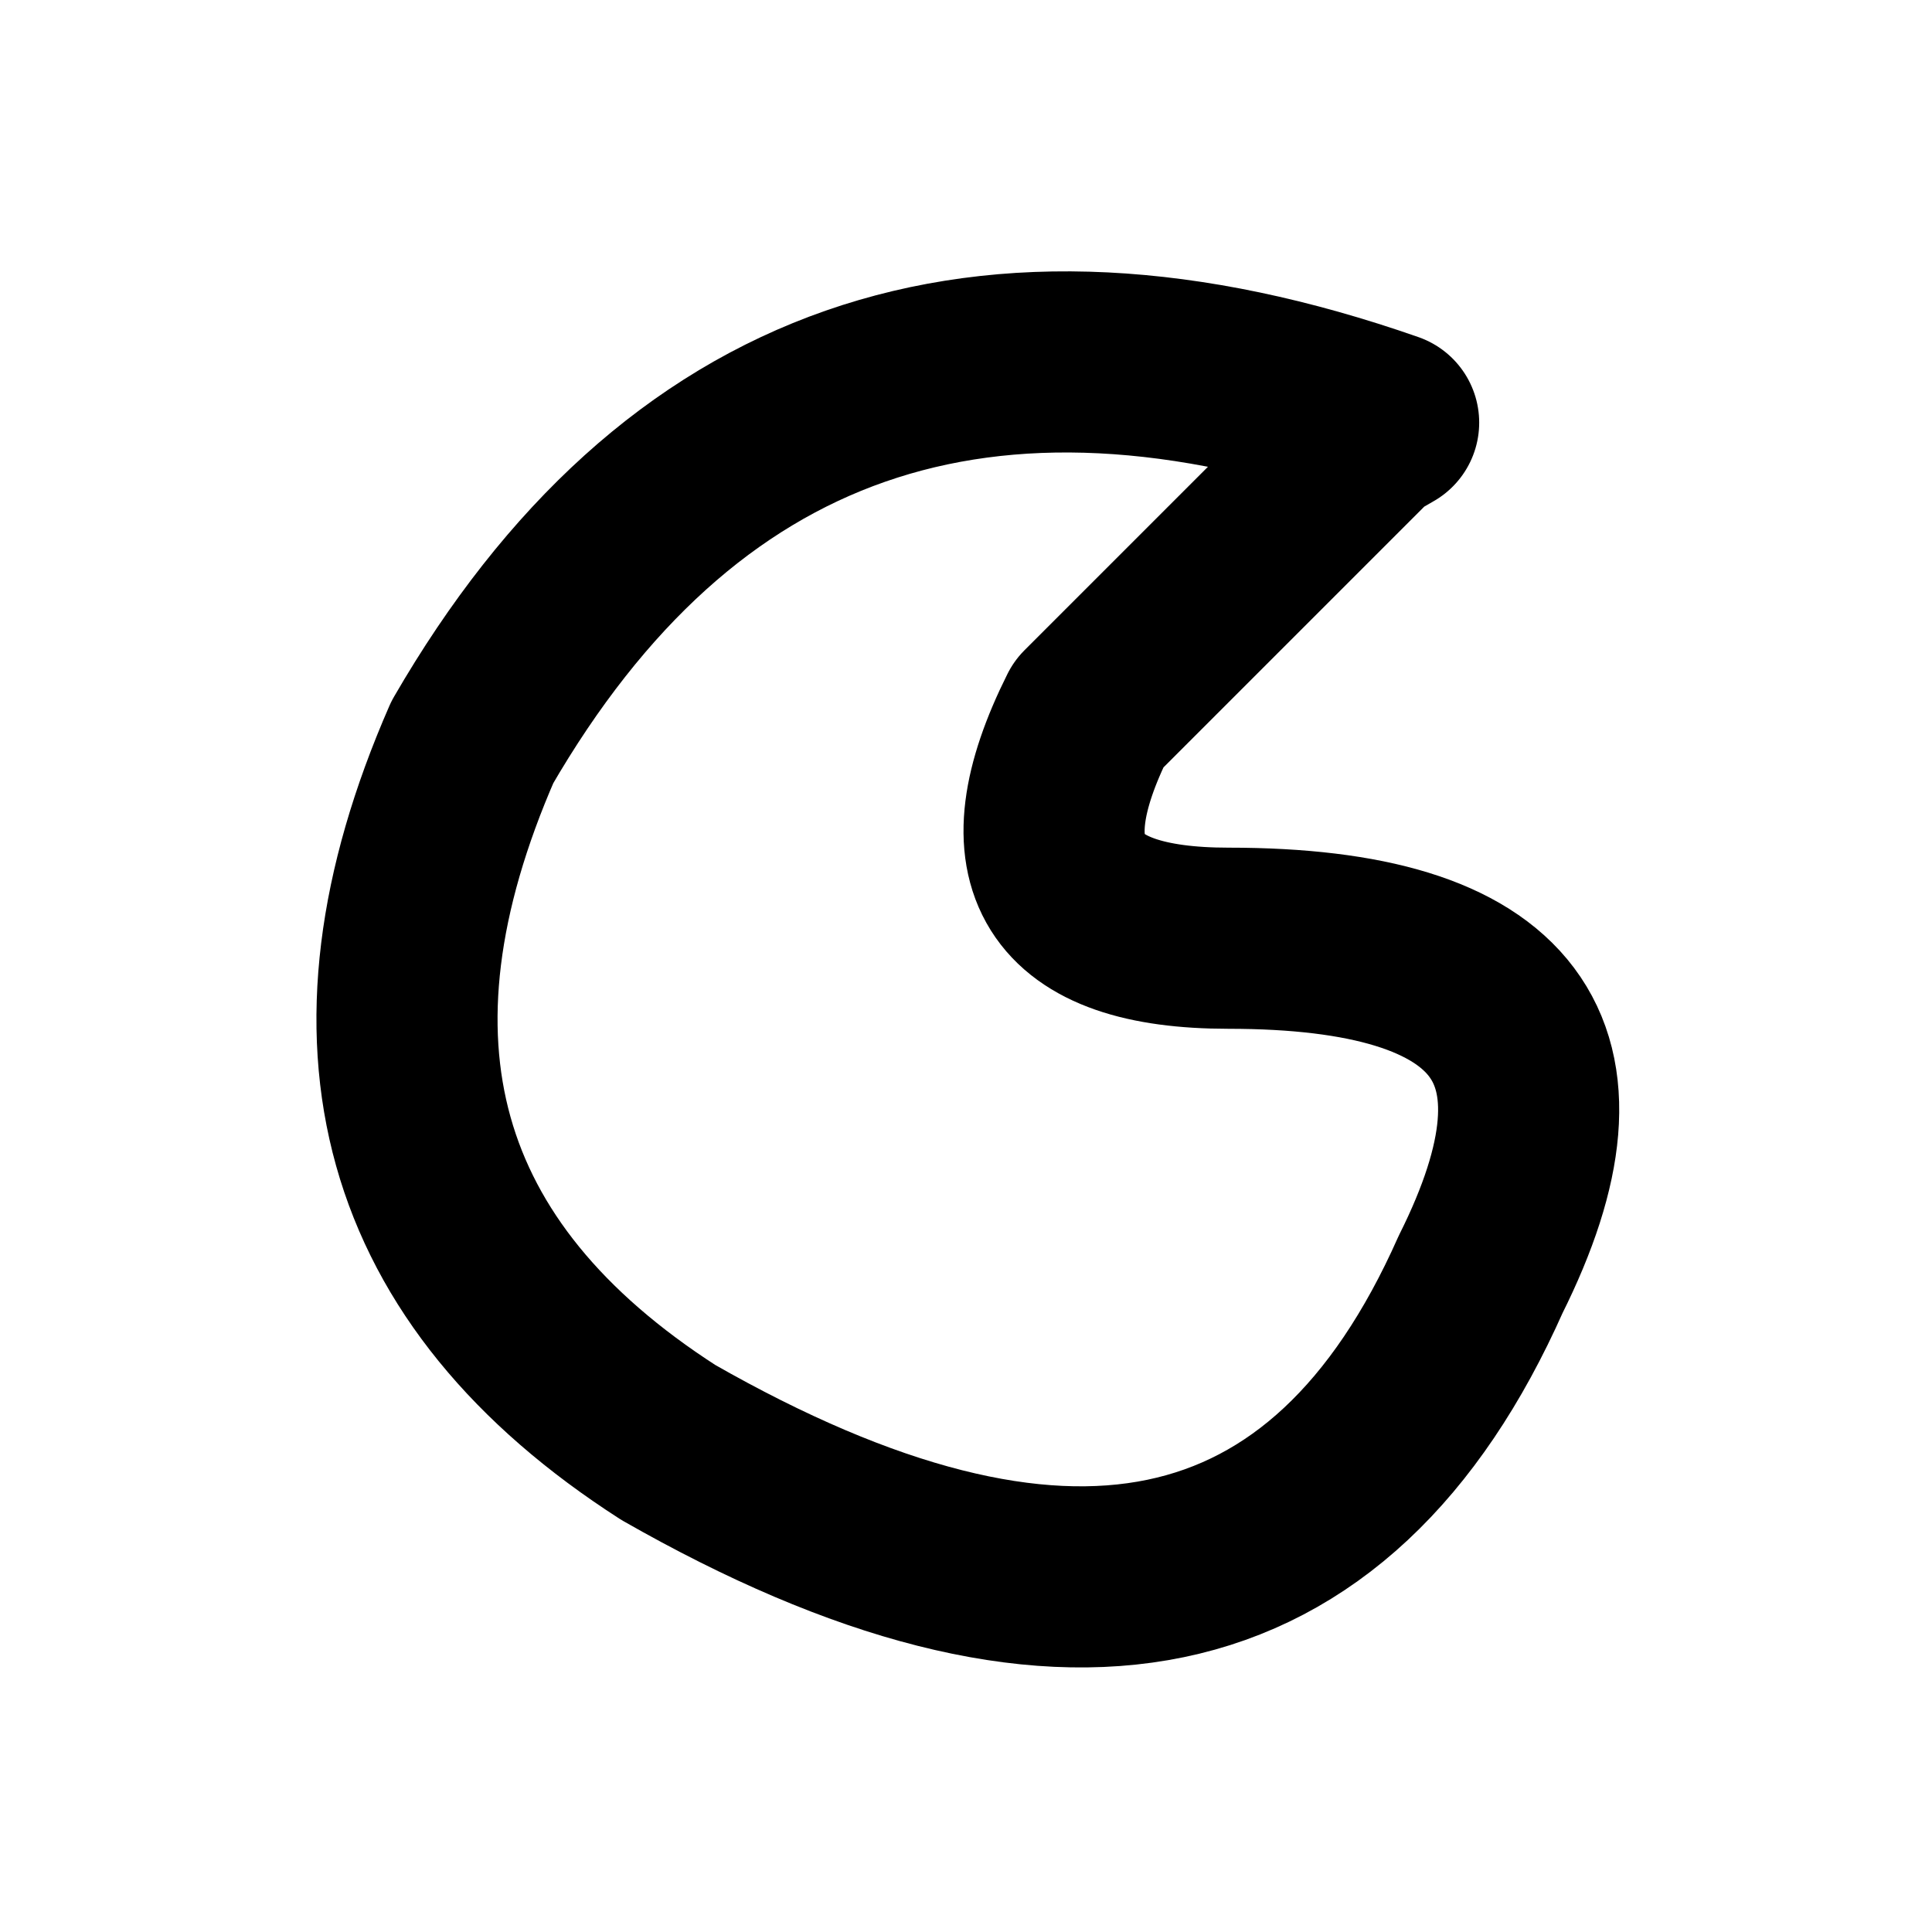
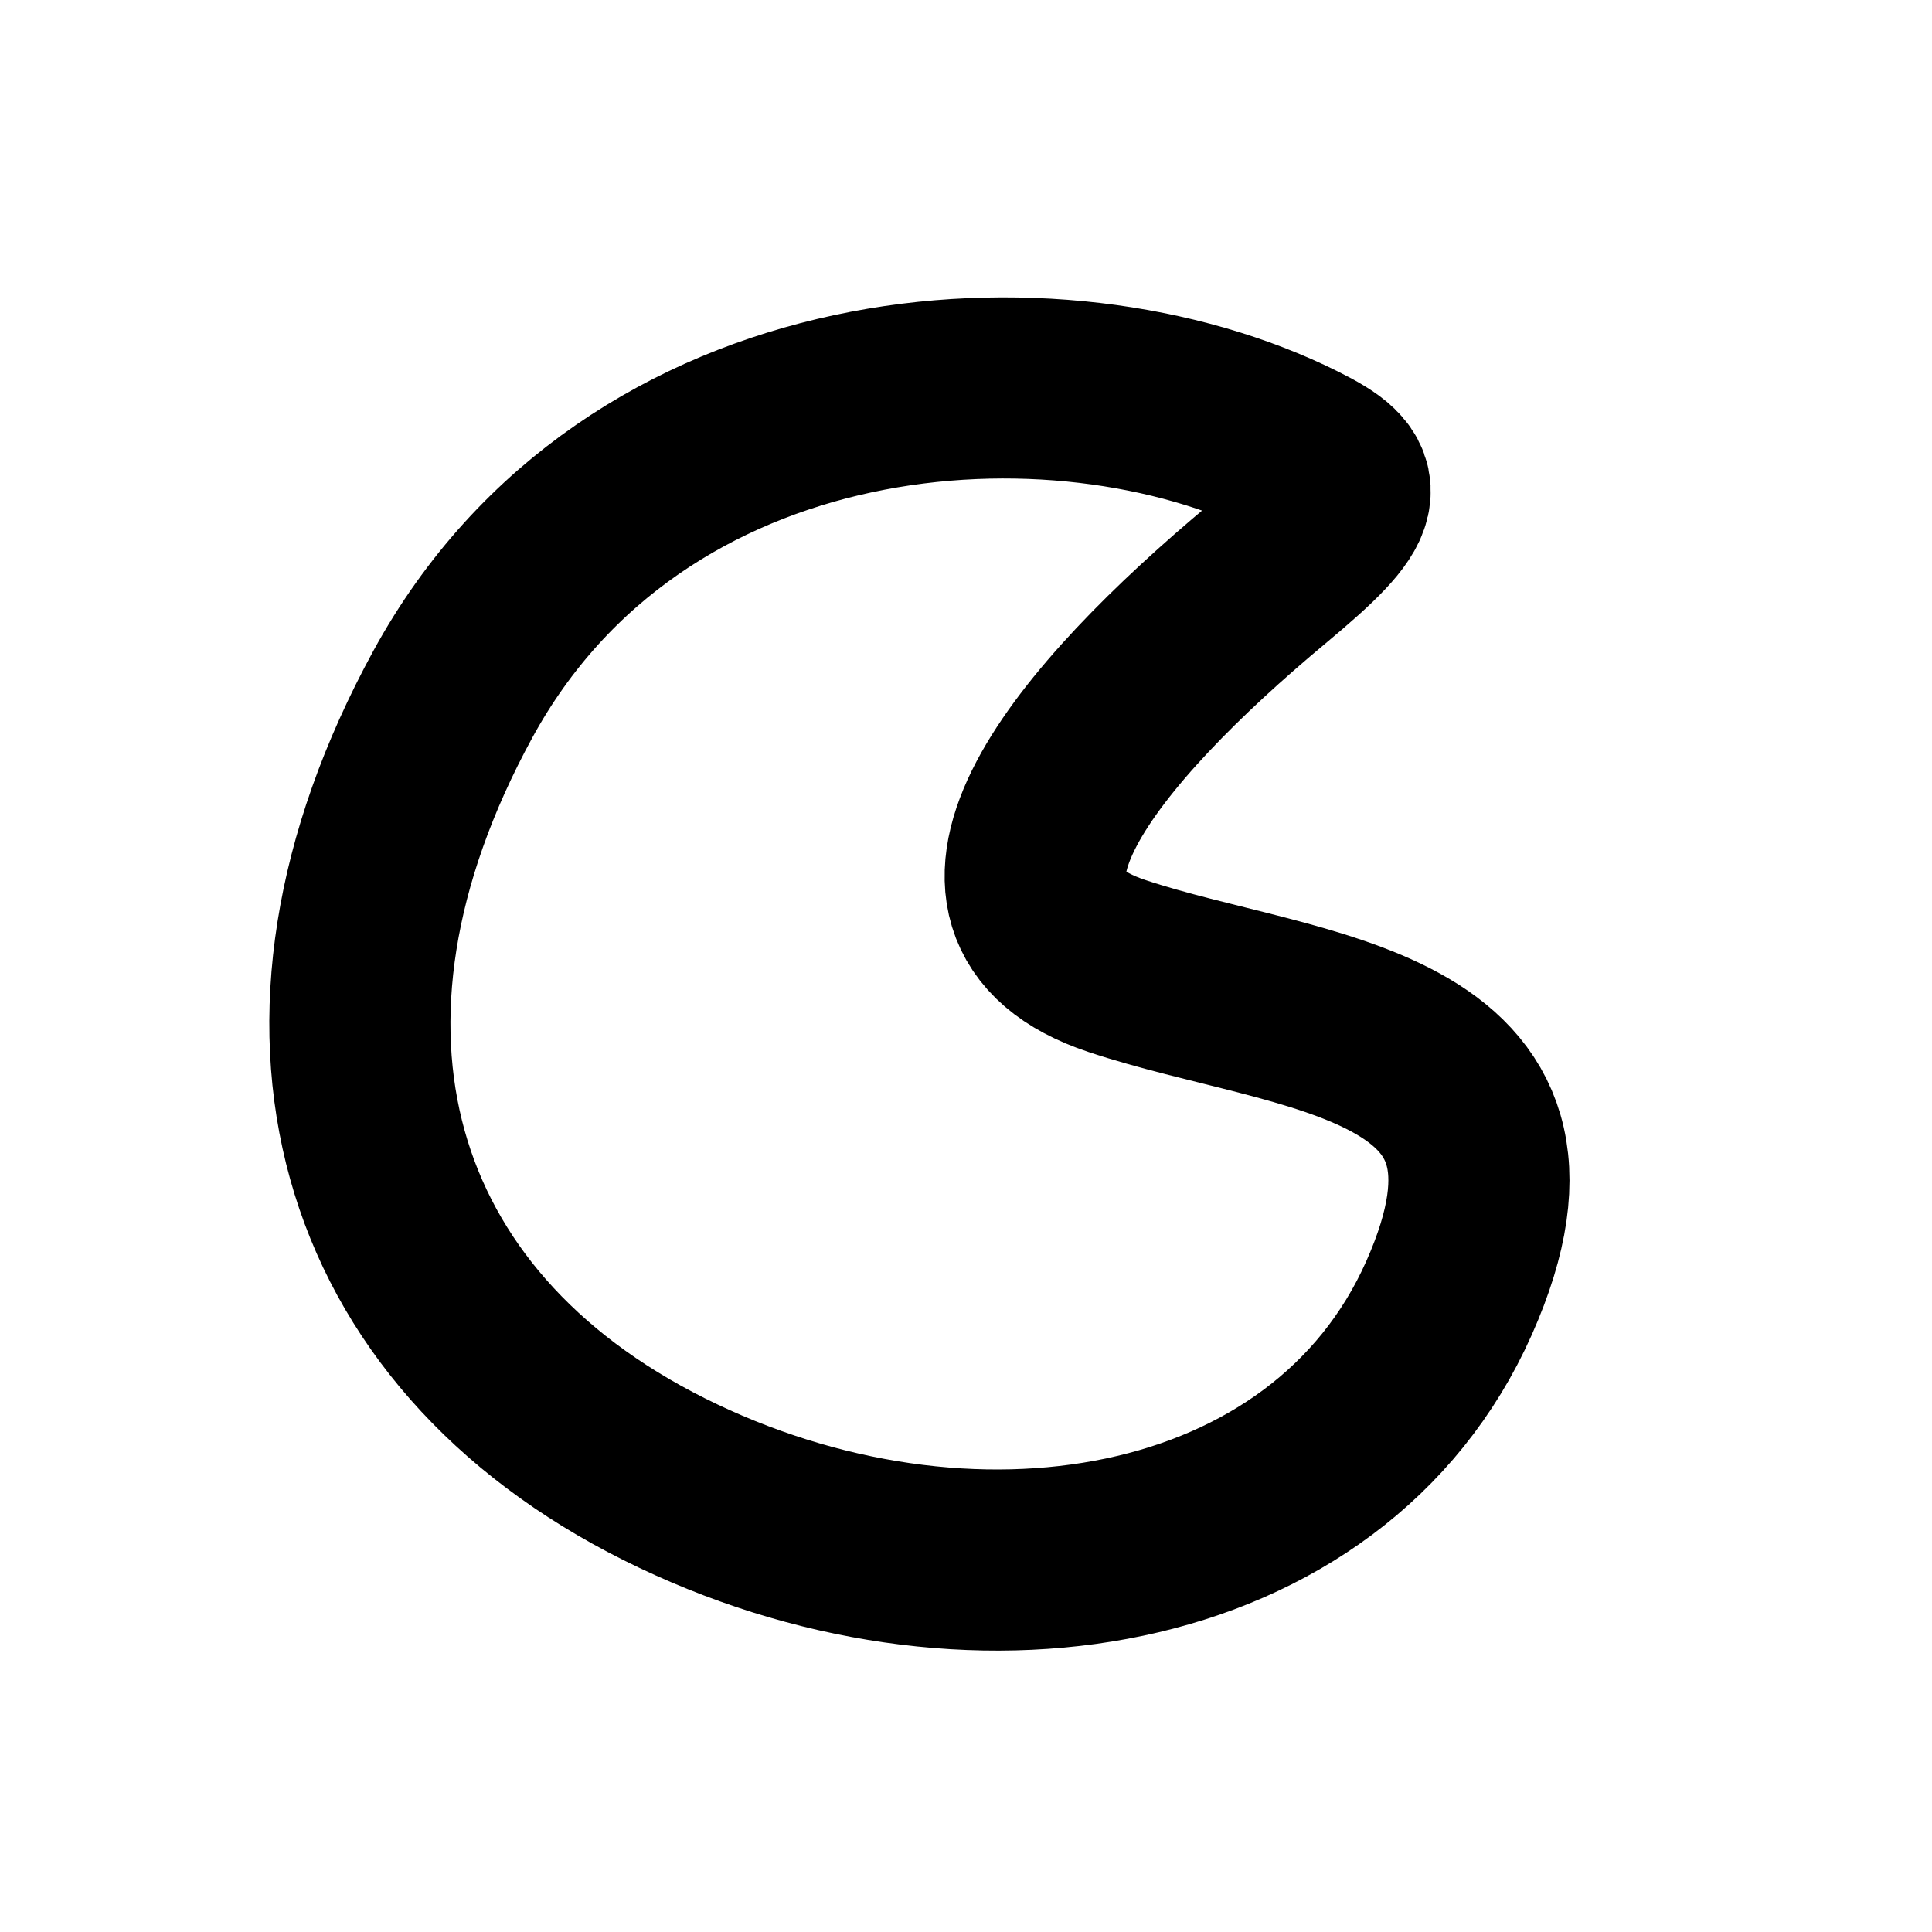
<svg xmlns="http://www.w3.org/2000/svg" width="16" height="16" viewBox="0 0 16 16" fill="none" stroke="currentColor" stroke-width="1.5" stroke-linecap="round" stroke-linejoin="round" aria-hidden="true" focusable="false">
-   <path d="M11.5 3.5Q6.463 1.739 3.912 6.146 2.288 9.859 5.535 11.946 10.407 14.729 12.262 10.554 13.654 7.77 10.174 7.77 8.087 7.77 9.015 5.915 9.943 4.987 11.335 3.595Z" />
+   <path d="M10.75 3.75C8.75 2.75 5.25 3 3.75 5.75C2.25 8.5 3 11 5.5 12.25C8 13.5 11 13 12 10.75C13 8.5 10.75 8.5 9.25 8C7.75 7.5 9 6 10.5 4.75C11.25 4.125 11.25 4 10.75 3.75Z" />
</svg>
